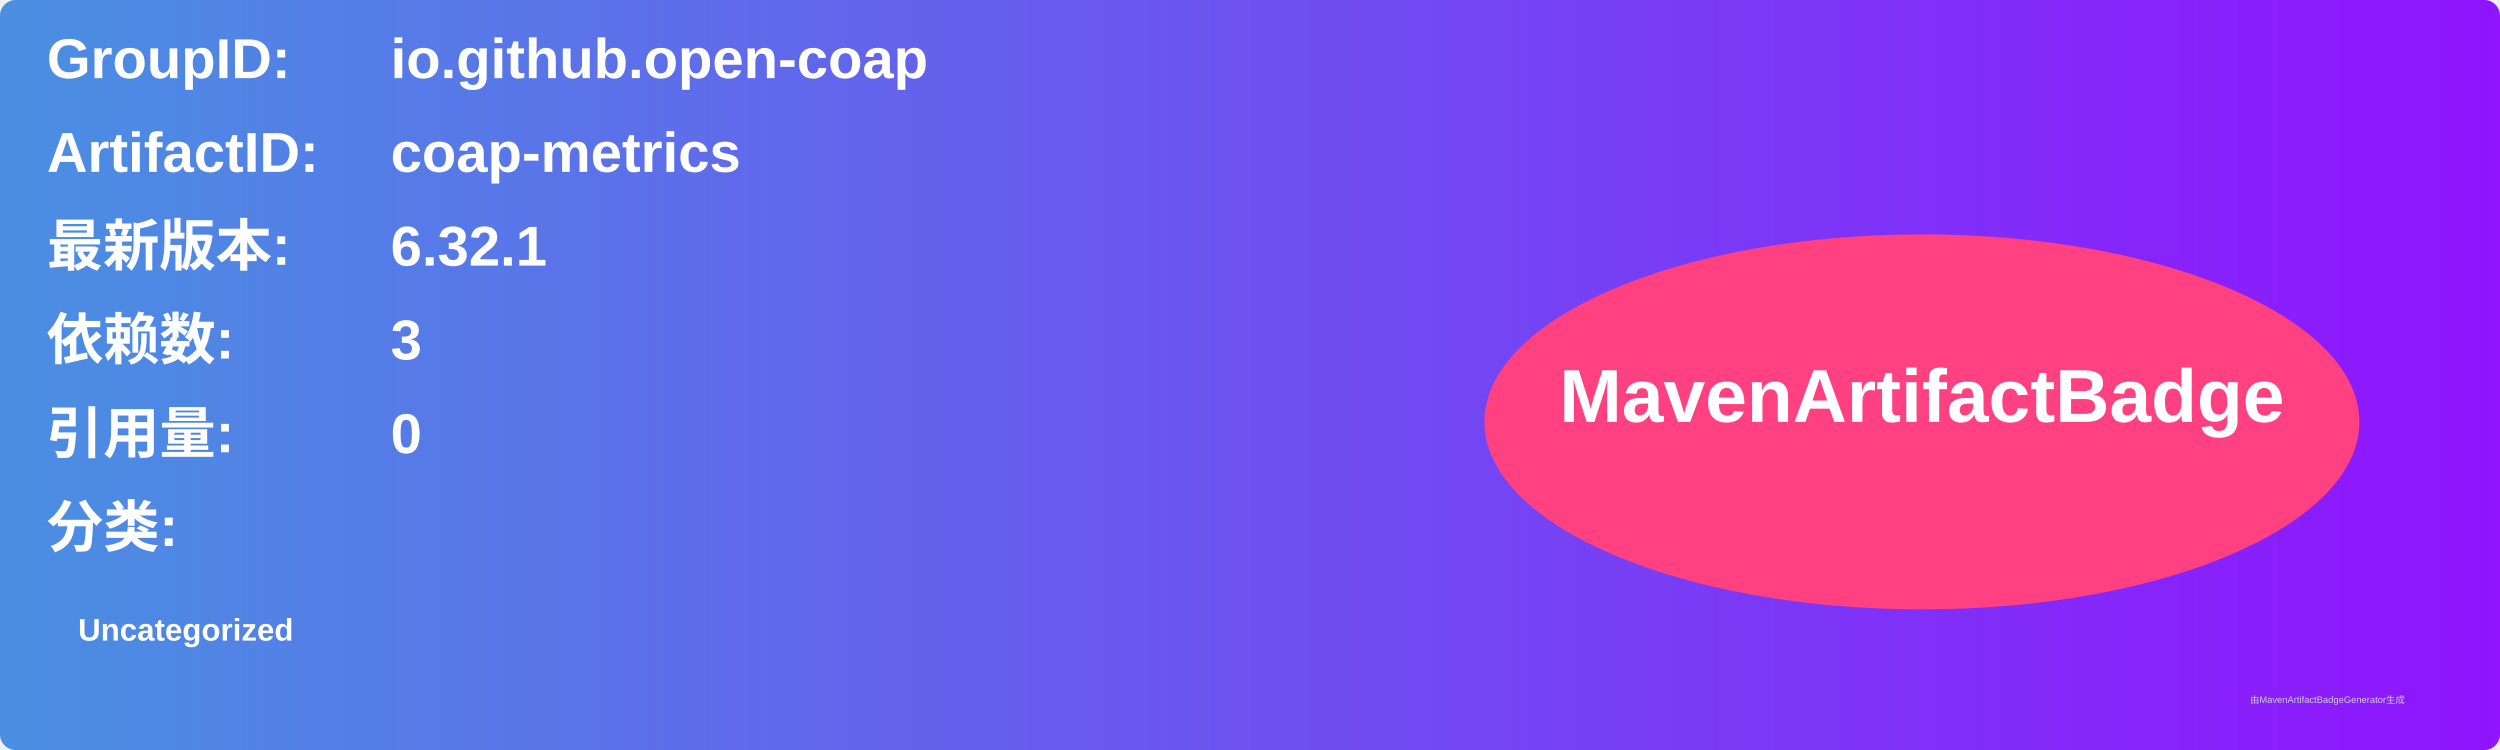
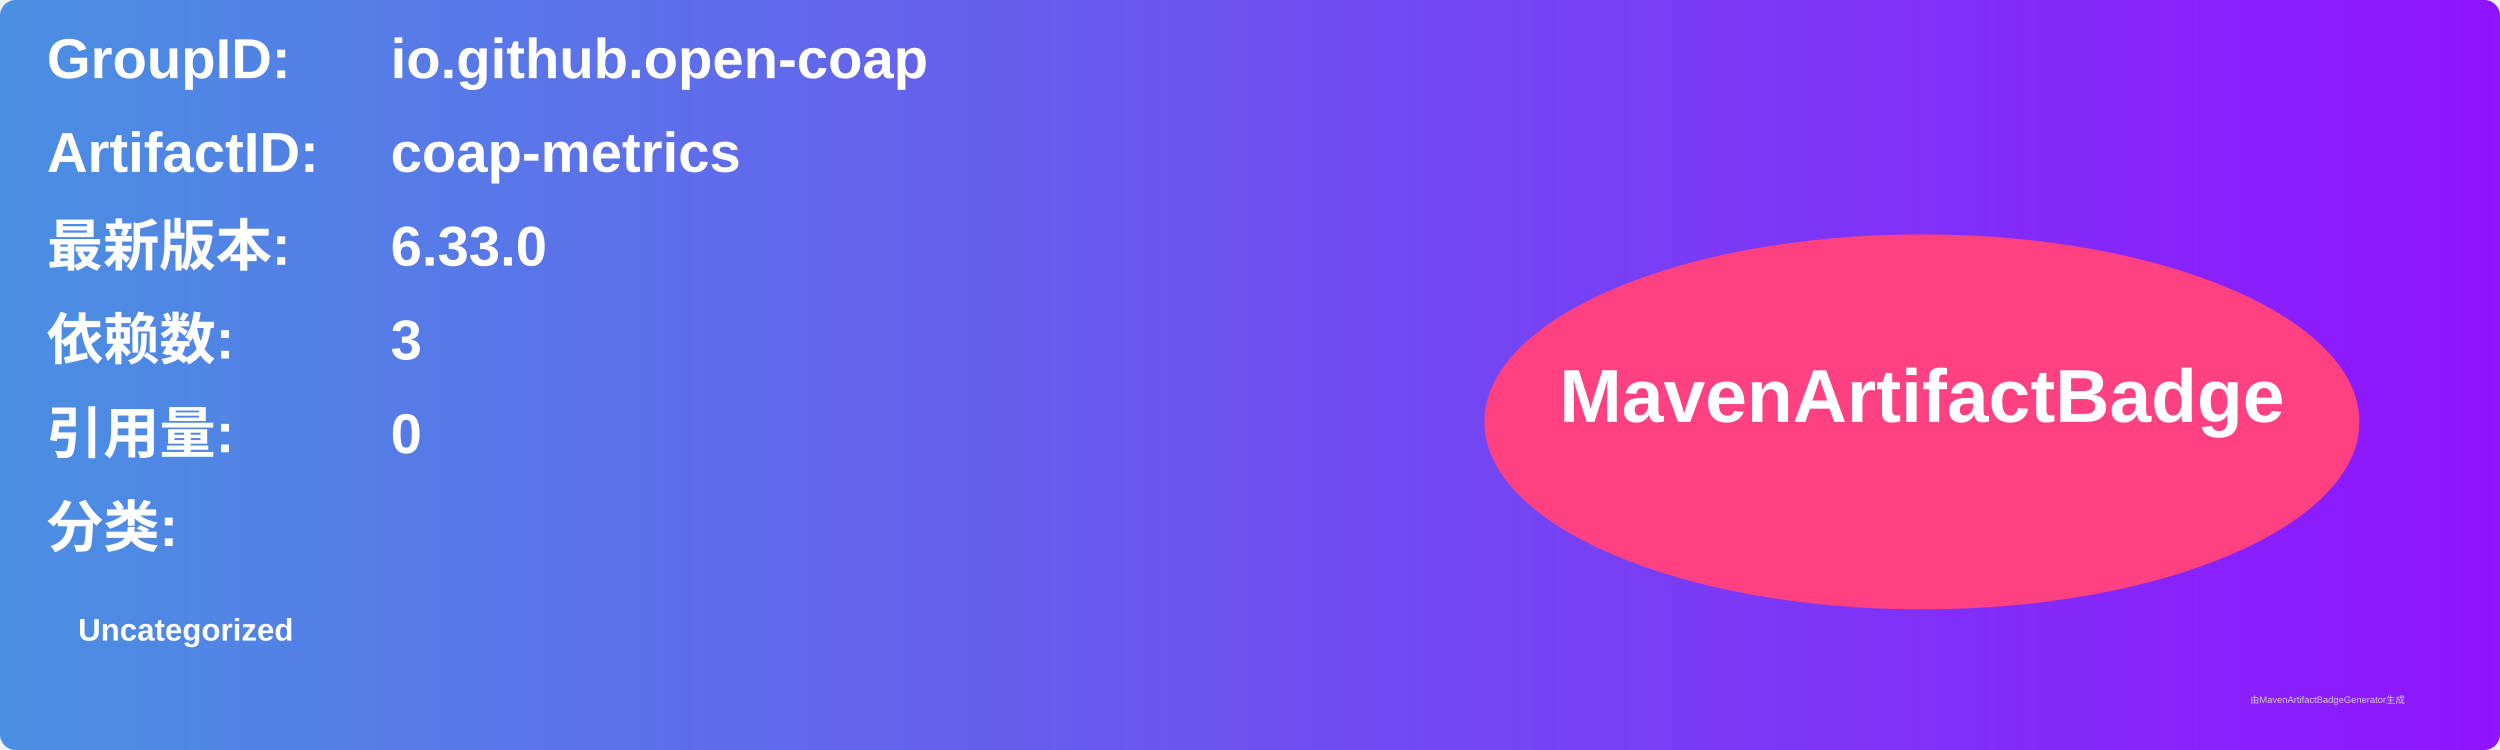
<svg xmlns="http://www.w3.org/2000/svg" width="800" height="240" viewBox="0 0 800 240">
  <linearGradient id="grad" x1="0%" y1="0%" x2="100%" y2="0%">
    <stop offset="0%" stop-color="#4a90e2" />
    <stop offset="100%" stop-color="#9013fe" />
  </linearGradient>
  <rect width="100%" height="100%" rx="5" ry="5" fill="url(#grad)" />
  <g transform="translate(15, 15)">
    <text x="0" y="10" font-family="Arial" font-size="18" fill="white" font-weight="bold" width="260">GroupID:</text>
    <text x="110" y="10" font-family="Arial" font-size="18" fill="white" font-weight="bold" width="460">io.github.open-coap</text>
    <text x="0" y="40" font-family="Arial" font-size="18" fill="white" font-weight="bold" width="260">ArtifactID:</text>
    <text x="110" y="40" font-family="Arial" font-size="18" fill="white" font-weight="bold" width="460">coap-metrics</text>
    <text x="0" y="70" font-family="Arial" font-size="18" fill="white" font-weight="bold">最新版本:</text>
    <text x="110" y="70" font-family="Arial" font-size="18" fill="white" font-weight="bold">
-       <tspan font-weight="bold">6.32.1</tspan>
+       <tspan font-weight="bold">6.33.0</tspan>
    </text>
    <text x="0" y="100" font-family="Arial" font-size="18" fill="white" font-weight="bold">依赖数: </text>
    <text x="110" y="100" font-family="Arial" font-size="18" fill="white">
      <tspan font-weight="bold">3</tspan>
    </text>
    <text x="0" y="130" font-family="Arial" font-size="18" fill="white" font-weight="bold">引用量: </text>
    <text x="110" y="130" font-family="Arial" font-size="18" fill="white">
      <tspan font-weight="bold">0</tspan>
    </text>
    <text x="0" y="160" font-family="Arial" font-size="18" fill="white" font-weight="bold">分类:</text>
    <text x="10" y="190" font-family="Arial" font-size="10" fill="white">
      <tspan font-weight="bold">Uncategorized</tspan>
    </text>
    <ellipse cx="600" cy="120" rx="140" ry="60" fill="#ff4081" />
    <text x="600" y="120" text-anchor="middle" font-family="Arial" font-size="24" fill="white" font-weight="bold">MavenArtifactBadge</text>
  </g>
  <text x="720" y="225" font-family="Arial" font-size="3" fill="#d0d0d0">由MavenArtifactBadgeGenerator生成</text>
</svg>
